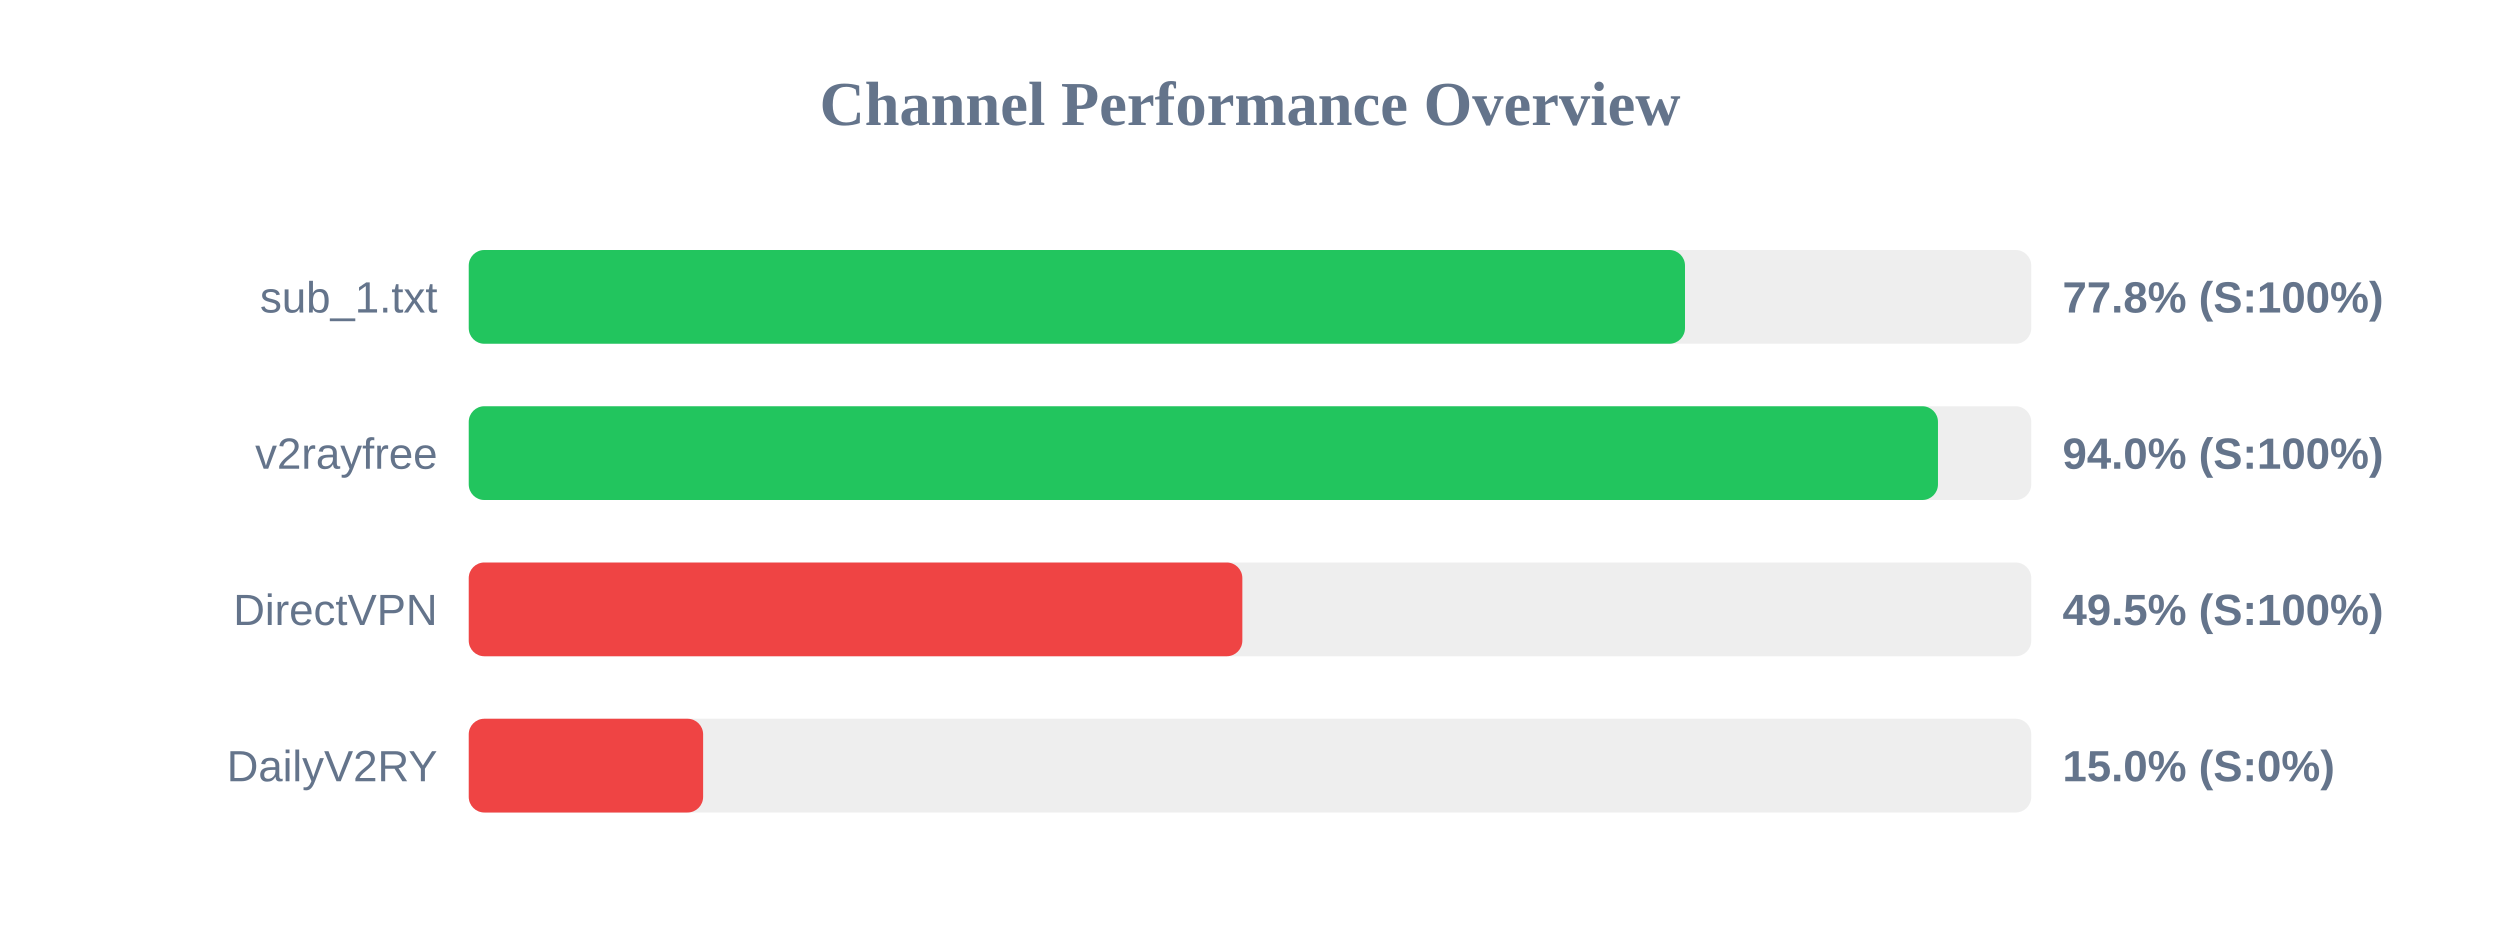
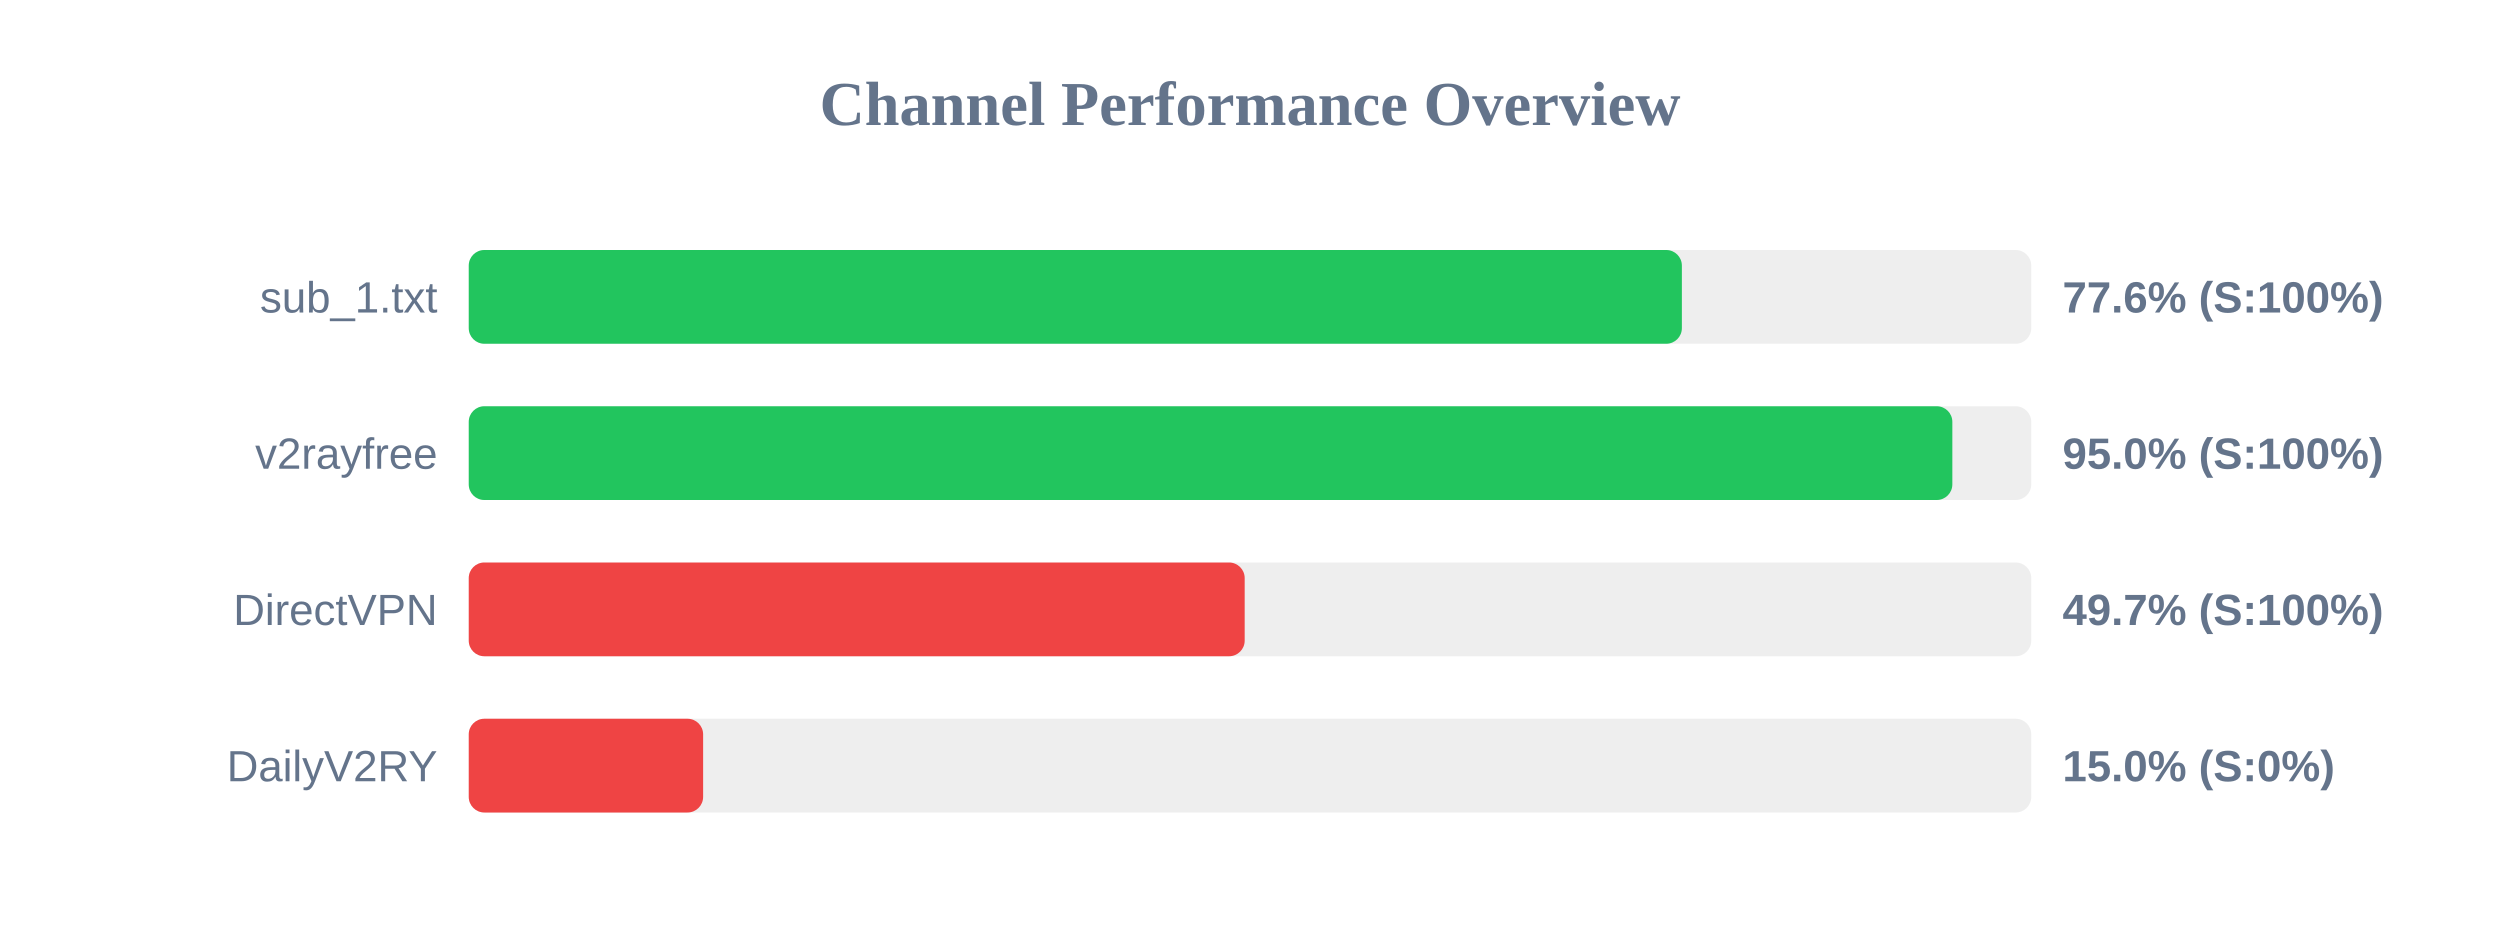
<svg xmlns="http://www.w3.org/2000/svg" width="800" height="300" version="1.1">
  <style>
        .row { font: 14px Arial; fill: #64748b; }
        .score { font: bold 14px Arial; fill: #64748b; }
    </style>
  <text x="400" y="40" text-anchor="middle" font-size="20px" font-weight="bold" fill="#64748b">Channel Performance Overview</text>
  <rect x="150" y="80" width="500" height="30" fill="#eee" rx="5" />
-   <rect x="150" y="80" width="389.2" height="30" fill="#22c55e" rx="5" />
+   <rect x="150" y="80" width="388.2" height="30" fill="#22c55e" rx="5" />
  <text x="140" y="100" text-anchor="end" class="row">sub_1.txt</text>
-   <text x="660" y="100" text-anchor="start" class="score">77.8% (S:100%)</text>
+   <text x="660" y="100" text-anchor="start" class="score">77.6% (S:100%)</text>
  <rect x="150" y="130" width="500" height="30" fill="#eee" rx="5" />
-   <rect x="150" y="130" width="470.15" height="30" fill="#22c55e" rx="5" />
+   <rect x="150" y="130" width="474.75" height="30" fill="#22c55e" rx="5" />
  <text x="140" y="150" text-anchor="end" class="row">v2rayfree</text>
-   <text x="660" y="150" text-anchor="start" class="score">94.0% (S:100%)</text>
+   <text x="660" y="150" text-anchor="start" class="score">95.0% (S:100%)</text>
  <rect x="150" y="180" width="500" height="30" fill="#eee" rx="5" />
-   <rect x="150" y="180" width="247.55" height="30" fill="#ef4444" rx="5" />
+   <rect x="150" y="180" width="248.3" height="30" fill="#ef4444" rx="5" />
  <text x="140" y="200" text-anchor="end" class="row">DirectVPN</text>
-   <text x="660" y="200" text-anchor="start" class="score">49.5% (S:100%)</text>
+   <text x="660" y="200" text-anchor="start" class="score">49.7% (S:100%)</text>
  <rect x="150" y="230" width="500" height="30" fill="#eee" rx="5" />
  <rect x="150" y="230" width="75.0" height="30" fill="#ef4444" rx="5" />
  <text x="140" y="250" text-anchor="end" class="row">DailyV2RY</text>
  <text x="660" y="250" text-anchor="start" class="score">15.0% (S:0%)</text>
</svg>
